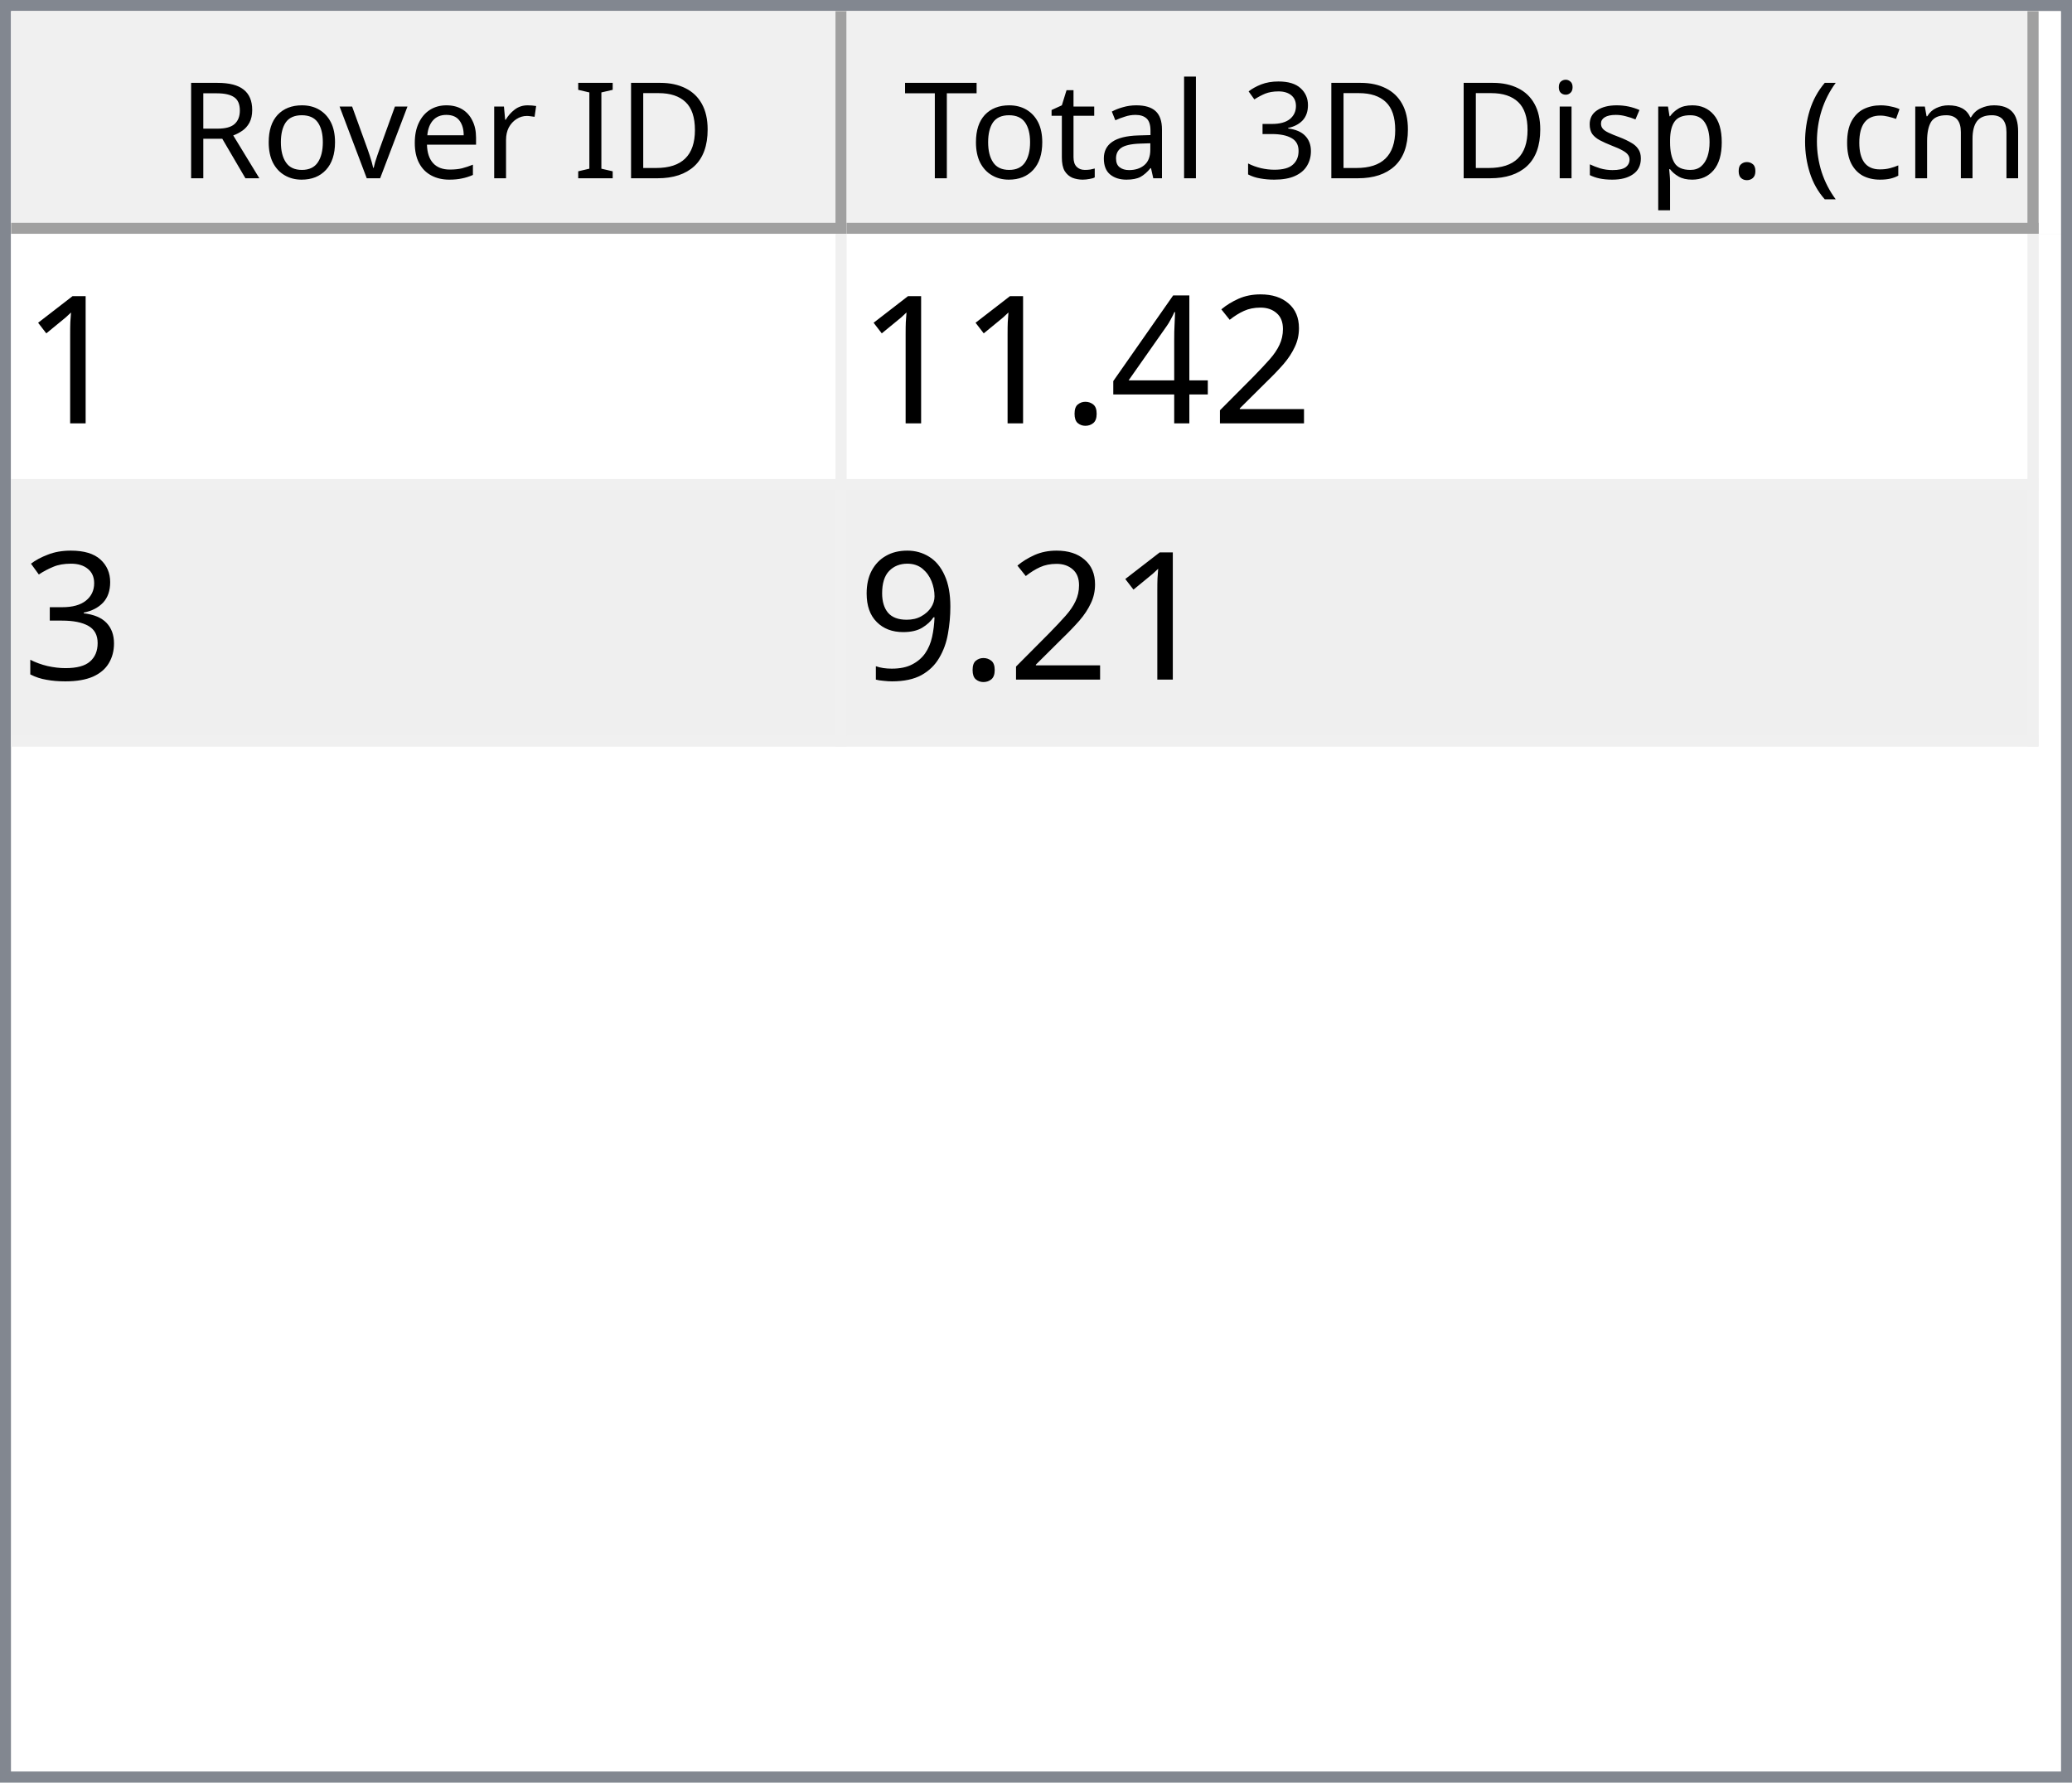
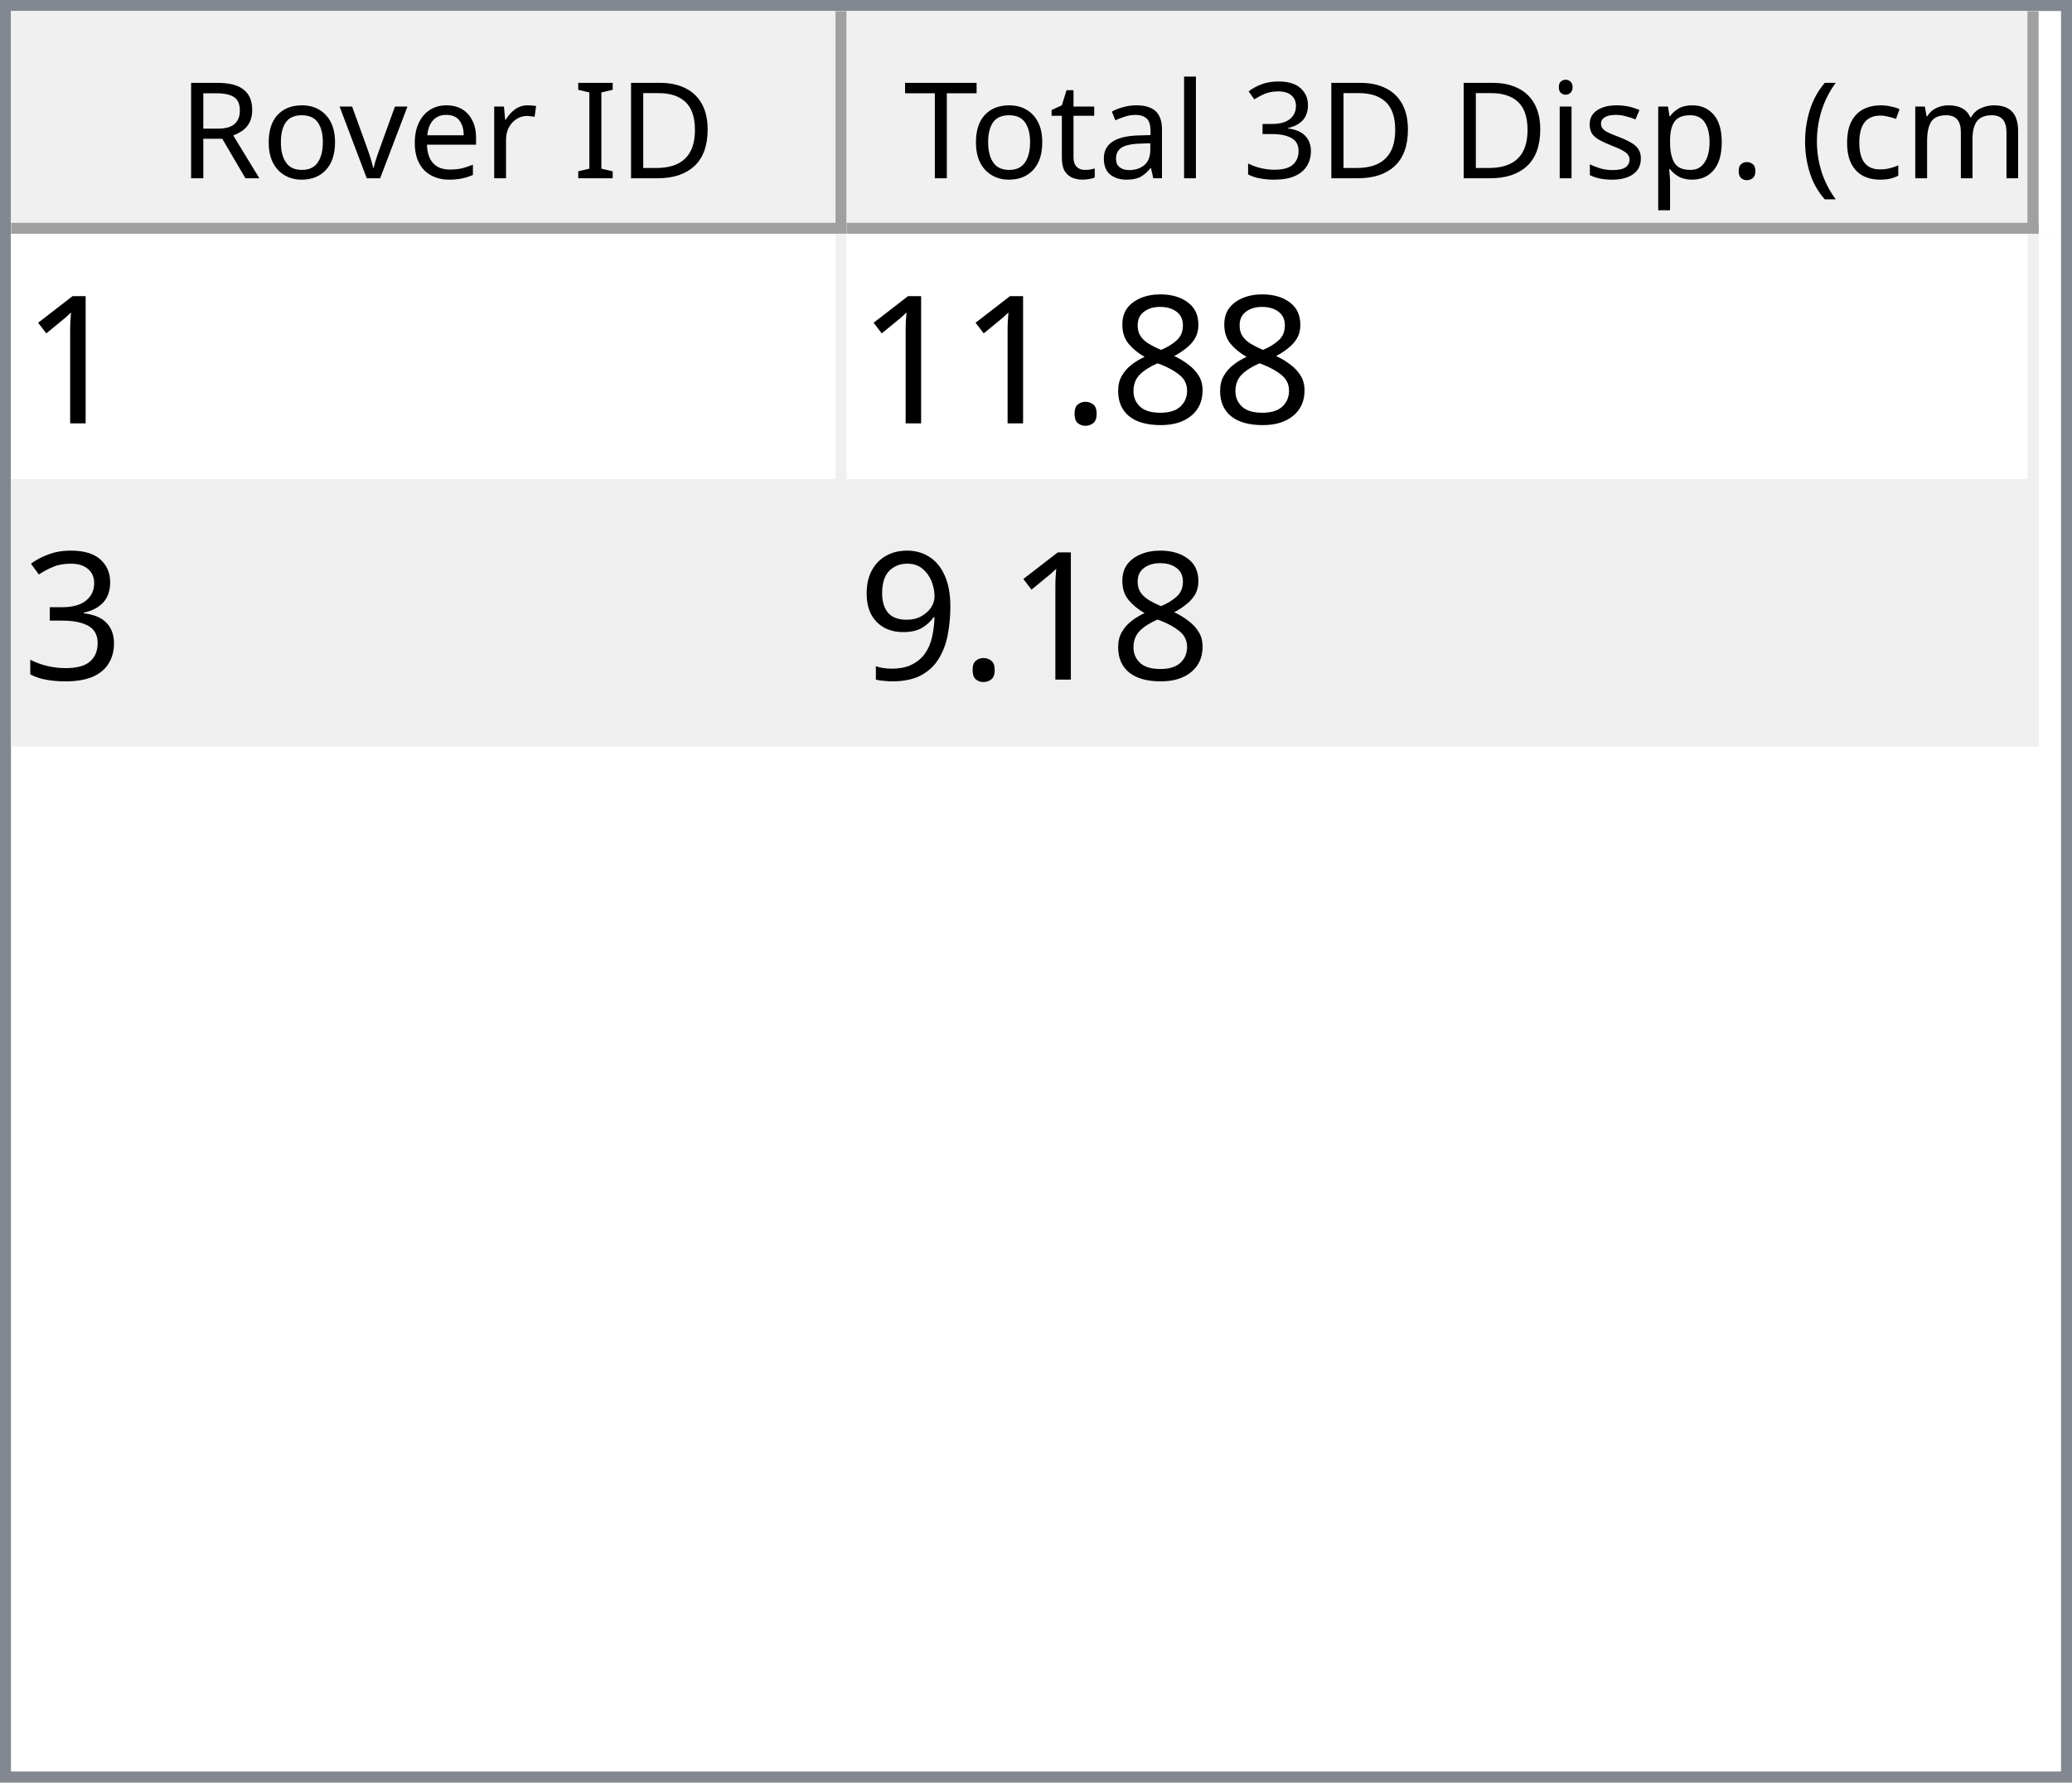
<svg xmlns="http://www.w3.org/2000/svg" style="fill-opacity:1; color-rendering:auto; color-interpolation:auto; text-rendering:auto; stroke:black; stroke-linecap:square; stroke-miterlimit:10; shape-rendering:auto; stroke-opacity:1; fill:black; stroke-dasharray:none; font-weight:normal; stroke-width:1; font-family:'Dialog'; font-style:normal; stroke-linejoin:miter; font-size:12px; stroke-dashoffset:0; image-rendering:auto;" width="186" height="160">
  <defs id="genericDefs" />
  <g>
    <defs id="defs1">
      <clipPath clipPathUnits="userSpaceOnUse" id="clipPath1">
        <path d="M0 0 L186 0 L186 160 L0 160 L0 0 Z" />
      </clipPath>
      <clipPath clipPathUnits="userSpaceOnUse" id="clipPath2">
        <path d="M0 0 L0 160 L186 160 L186 0 Z" />
      </clipPath>
      <clipPath clipPathUnits="userSpaceOnUse" id="clipPath3">
        <path d="M0 0 L0 20 L184 20 L184 0 Z" />
      </clipPath>
      <clipPath clipPathUnits="userSpaceOnUse" id="clipPath4">
        <path d="M0 0 L0 20 L75 20 L75 0 Z" />
      </clipPath>
      <clipPath clipPathUnits="userSpaceOnUse" id="clipPath5">
        <path d="M1 1 L1 19 L74 19 L74 1 Z" />
      </clipPath>
      <clipPath clipPathUnits="userSpaceOnUse" id="clipPath6">
        <path d="M0 0 L0 18 L73 18 L73 0 Z" />
      </clipPath>
      <clipPath clipPathUnits="userSpaceOnUse" id="clipPath7">
        <path d="M-0.5 -0.5 L-0.5 19.5 L74.5 19.5 L74.5 -0.5 Z" />
      </clipPath>
      <clipPath clipPathUnits="userSpaceOnUse" id="clipPath8">
        <path d="M0 0 L0 20 L107 20 L107 0 Z" />
      </clipPath>
      <clipPath clipPathUnits="userSpaceOnUse" id="clipPath9">
        <path d="M1 1 L1 19 L106 19 L106 1 Z" />
      </clipPath>
      <clipPath clipPathUnits="userSpaceOnUse" id="clipPath10">
        <path d="M0 0 L0 18 L105 18 L105 0 Z" />
      </clipPath>
      <clipPath clipPathUnits="userSpaceOnUse" id="clipPath11">
        <path d="M-0.5 -0.5 L-0.5 19.5 L106.5 19.5 L106.5 -0.5 Z" />
      </clipPath>
      <clipPath clipPathUnits="userSpaceOnUse" id="clipPath12">
        <path d="M0 0 L0 138 L184 138 L184 0 Z" />
      </clipPath>
      <clipPath clipPathUnits="userSpaceOnUse" id="clipPath13">
        <path d="M0 0 L0 46 L182 46 L182 0 Z" />
      </clipPath>
      <clipPath clipPathUnits="userSpaceOnUse" id="clipPath14">
        <path d="M-0.5 -0.5 L-0.5 45.5 L181.5 45.5 L181.5 -0.5 Z" />
      </clipPath>
      <clipPath clipPathUnits="userSpaceOnUse" id="clipPath15">
        <path d="M0 0 L0 22 L74 22 L74 0 Z" />
      </clipPath>
      <clipPath clipPathUnits="userSpaceOnUse" id="clipPath16">
        <path d="M0 0 L0 22 L106 22 L106 0 Z" />
      </clipPath>
      <font horiz-adv-x="64.551" id="font1">
        <font-face ascent="107.91" descent="25.098" units-per-em="100" style="font-style:normal; font-family:Segoe UI; font-weight:normal;" />
        <missing-glyph horiz-adv-x="64.551" d="M8.109 0 L8.109 68.266 L56.453 68.266 L56.453 0 L8.109 0 ZM15.328 7.234 L49.219 7.234 L49.219 61.031 L15.328 61.031 L15.328 7.234 Z" />
        <glyph unicode="D" horiz-adv-x="70.117" d="M9.188 0 L9.188 70.016 L28.516 70.016 Q65.531 70.016 65.531 35.891 Q65.531 19.672 55.25 9.836 Q44.969 0 27.734 0 L9.188 0 ZM17.391 62.594 L17.391 7.422 L27.828 7.422 Q41.609 7.422 49.273 14.797 Q56.938 22.172 56.938 35.688 Q56.938 62.594 28.328 62.594 L17.391 62.594 Z" />
        <glyph unicode="I" horiz-adv-x="26.611" d="M17.391 0 L9.188 0 L9.188 70.016 L17.391 70.016 L17.391 0 Z" />
        <glyph unicode=" " horiz-adv-x="27.393" d="" />
        <glyph unicode="r" horiz-adv-x="34.766" d="M34.188 41.891 Q32.078 43.5 28.125 43.5 Q23 43.5 19.555 38.672 Q16.109 33.844 16.109 25.484 L16.109 0 L8.109 0 L8.109 50 L16.109 50 L16.109 39.703 L16.312 39.703 Q18.016 44.969 21.531 47.922 Q25.047 50.875 29.391 50.875 Q32.516 50.875 34.188 50.203 L34.188 41.891 Z" />
        <glyph unicode="e" horiz-adv-x="52.295" d="M48.297 23 L12.984 23 Q13.188 14.656 17.484 10.109 Q21.781 5.562 29.297 5.562 Q37.75 5.562 44.828 11.141 L44.828 3.609 Q38.234 -1.172 27.391 -1.172 Q16.797 -1.172 10.742 5.641 Q4.688 12.453 4.688 24.812 Q4.688 36.469 11.305 43.82 Q17.922 51.172 27.734 51.172 Q37.547 51.172 42.922 44.828 Q48.297 38.484 48.297 27.203 L48.297 23 ZM40.094 29.781 Q40.047 36.719 36.75 40.578 Q33.453 44.438 27.594 44.438 Q21.922 44.438 17.969 40.383 Q14.016 36.328 13.094 29.781 L40.094 29.781 Z" />
        <glyph unicode="v" horiz-adv-x="47.9" d="M47.406 50 L27.484 0 L19.625 0 L0.688 50 L9.469 50 L22.172 13.672 Q23.578 9.672 23.922 6.688 L24.125 6.688 Q24.609 10.453 25.688 13.484 L38.969 50 L47.406 50 Z" />
        <glyph unicode="o" horiz-adv-x="58.594" d="M29 -1.172 Q17.922 -1.172 11.305 5.836 Q4.688 12.844 4.688 24.422 Q4.688 37.016 11.57 44.094 Q18.453 51.172 30.172 51.172 Q41.359 51.172 47.633 44.289 Q53.906 37.406 53.906 25.203 Q53.906 13.234 47.141 6.031 Q40.375 -1.172 29 -1.172 ZM29.594 44.438 Q21.875 44.438 17.383 39.188 Q12.891 33.938 12.891 24.703 Q12.891 15.828 17.43 10.695 Q21.969 5.562 29.594 5.562 Q37.359 5.562 41.531 10.594 Q45.703 15.625 45.703 24.906 Q45.703 34.281 41.531 39.359 Q37.359 44.438 29.594 44.438 Z" />
        <glyph unicode="R" horiz-adv-x="59.814" d="M59.375 0 L49.609 0 L37.891 19.625 Q36.281 22.359 34.766 24.289 Q33.25 26.219 31.664 27.438 Q30.078 28.656 28.25 29.219 Q26.422 29.781 24.125 29.781 L17.391 29.781 L17.391 0 L9.188 0 L9.188 70.016 L30.078 70.016 Q34.672 70.016 38.555 68.867 Q42.438 67.719 45.289 65.375 Q48.141 63.031 49.758 59.547 Q51.375 56.062 51.375 51.375 Q51.375 47.703 50.273 44.656 Q49.172 41.609 47.148 39.211 Q45.125 36.812 42.266 35.133 Q39.406 33.453 35.844 32.516 L35.844 32.328 Q37.594 31.547 38.891 30.547 Q40.188 29.547 41.359 28.18 Q42.531 26.812 43.68 25.078 Q44.828 23.344 46.234 21.047 L59.375 0 ZM17.391 62.594 L17.391 37.203 L28.516 37.203 Q31.594 37.203 34.203 38.133 Q36.812 39.062 38.719 40.797 Q40.625 42.531 41.703 45.047 Q42.781 47.562 42.781 50.688 Q42.781 56.297 39.141 59.445 Q35.5 62.594 28.609 62.594 L17.391 62.594 Z" />
        <glyph unicode=")" horiz-adv-x="30.176" d="M8.297 -15.922 L1.172 -15.922 Q16.406 2.344 16.406 26.812 Q16.406 51.469 1.078 70.016 L8.297 70.016 Q23.531 52.156 23.531 26.703 Q23.531 1.375 8.297 -15.922 Z" />
        <glyph unicode="m" horiz-adv-x="86.133" d="M79.109 0 L71.094 0 L71.094 28.719 Q71.094 37.016 68.531 40.727 Q65.969 44.438 59.906 44.438 Q54.781 44.438 51.195 39.75 Q47.609 35.062 47.609 28.516 L47.609 0 L39.594 0 L39.594 29.688 Q39.594 44.438 28.219 44.438 Q22.953 44.438 19.531 40.016 Q16.109 35.594 16.109 28.516 L16.109 0 L8.109 0 L8.109 50 L16.109 50 L16.109 42.094 L16.312 42.094 Q21.625 51.172 31.844 51.172 Q36.969 51.172 40.773 48.312 Q44.578 45.453 46 40.828 Q51.562 51.172 62.594 51.172 Q79.109 51.172 79.109 30.812 L79.109 0 Z" />
        <glyph unicode="c" horiz-adv-x="46.191" d="M42.188 2.297 Q36.422 -1.172 28.516 -1.172 Q17.828 -1.172 11.258 5.789 Q4.688 12.75 4.688 23.828 Q4.688 36.188 11.766 43.68 Q18.844 51.172 30.672 51.172 Q37.25 51.172 42.281 48.734 L42.281 40.531 Q36.719 44.438 30.375 44.438 Q22.703 44.438 17.797 38.945 Q12.891 33.453 12.891 24.516 Q12.891 15.719 17.508 10.641 Q22.125 5.562 29.891 5.562 Q36.422 5.562 42.188 9.906 L42.188 2.297 Z" />
        <glyph unicode="(" horiz-adv-x="30.176" d="M29.109 -15.922 L21.969 -15.922 Q6.844 1.375 6.844 26.703 Q6.844 52.156 21.969 70.016 L29.203 70.016 Q13.875 51.469 13.875 26.812 Q13.875 2.344 29.109 -15.922 Z" />
        <glyph unicode="." horiz-adv-x="21.68" d="M10.891 -1.078 Q8.641 -1.078 7.055 0.539 Q5.469 2.156 5.469 4.391 Q5.469 6.641 7.055 8.273 Q8.641 9.906 10.891 9.906 Q13.188 9.906 14.797 8.273 Q16.406 6.641 16.406 4.391 Q16.406 2.156 14.797 0.539 Q13.188 -1.078 10.891 -1.078 Z" />
        <glyph unicode="p" horiz-adv-x="58.789" d="M16.312 7.234 L16.109 7.234 L16.109 -23 L8.109 -23 L8.109 50 L16.109 50 L16.109 41.219 L16.312 41.219 Q22.219 51.172 33.594 51.172 Q43.266 51.172 48.688 44.461 Q54.109 37.75 54.109 26.469 Q54.109 13.922 48 6.375 Q41.891 -1.172 31.297 -1.172 Q21.578 -1.172 16.312 7.234 ZM16.109 27.391 L16.109 20.406 Q16.109 14.203 20.141 9.883 Q24.172 5.562 30.375 5.562 Q37.641 5.562 41.773 11.133 Q45.906 16.703 45.906 26.609 Q45.906 34.969 42.047 39.703 Q38.188 44.438 31.594 44.438 Q24.609 44.438 20.359 39.578 Q16.109 34.719 16.109 27.391 Z" />
        <glyph unicode="s" horiz-adv-x="42.432" d="M5.078 1.812 L5.078 10.406 Q11.625 5.562 19.484 5.562 Q30.031 5.562 30.031 12.594 Q30.031 14.594 29.125 15.992 Q28.219 17.391 26.68 18.461 Q25.141 19.531 23.07 20.383 Q21 21.234 18.609 22.172 Q15.281 23.484 12.766 24.828 Q10.25 26.172 8.57 27.859 Q6.891 29.547 6.031 31.695 Q5.172 33.844 5.172 36.719 Q5.172 40.234 6.789 42.945 Q8.406 45.656 11.086 47.484 Q13.766 49.312 17.211 50.242 Q20.656 51.172 24.312 51.172 Q30.812 51.172 35.938 48.922 L35.938 40.828 Q30.422 44.438 23.25 44.438 Q21 44.438 19.195 43.922 Q17.391 43.406 16.094 42.477 Q14.797 41.547 14.086 40.258 Q13.375 38.969 13.375 37.406 Q13.375 35.453 14.086 34.133 Q14.797 32.812 16.164 31.789 Q17.531 30.766 19.484 29.938 Q21.438 29.109 23.922 28.125 Q27.25 26.859 29.883 25.516 Q32.516 24.172 34.375 22.484 Q36.234 20.797 37.234 18.602 Q38.234 16.406 38.234 13.375 Q38.234 9.672 36.602 6.938 Q34.969 4.203 32.234 2.398 Q29.5 0.594 25.93 -0.289 Q22.359 -1.172 18.453 -1.172 Q10.75 -1.172 5.078 1.812 Z" />
        <glyph unicode="i" horiz-adv-x="24.219" d="M12.203 62.703 Q10.062 62.703 8.547 64.164 Q7.031 65.625 7.031 67.875 Q7.031 70.125 8.547 71.609 Q10.062 73.094 12.203 73.094 Q14.406 73.094 15.945 71.609 Q17.484 70.125 17.484 67.875 Q17.484 65.719 15.945 64.211 Q14.406 62.703 12.203 62.703 ZM16.109 0 L8.109 0 L8.109 50 L16.109 50 L16.109 0 Z" />
        <glyph unicode="3" horiz-adv-x="53.906" d="M46.531 19.828 Q46.531 15.094 44.75 11.211 Q42.969 7.328 39.719 4.57 Q36.469 1.812 31.93 0.297 Q27.391 -1.219 21.922 -1.219 Q11.922 -1.219 6 2.594 L6 11.188 Q13.094 5.609 22.219 5.609 Q25.875 5.609 28.828 6.539 Q31.781 7.469 33.906 9.227 Q36.031 10.984 37.18 13.477 Q38.328 15.969 38.328 19.094 Q38.328 32.812 18.797 32.812 L12.984 32.812 L12.984 39.594 L18.5 39.594 Q35.797 39.594 35.797 52.484 Q35.797 64.406 22.609 64.406 Q15.188 64.406 8.688 59.422 L8.688 67.188 Q15.375 71.188 24.609 71.188 Q29 71.188 32.57 69.969 Q36.141 68.75 38.68 66.555 Q41.219 64.359 42.609 61.281 Q44 58.203 44 54.5 Q44 40.672 30.031 36.719 L30.031 36.531 Q33.594 36.141 36.625 34.797 Q39.656 33.453 41.852 31.305 Q44.047 29.156 45.289 26.25 Q46.531 23.344 46.531 19.828 Z" />
        <glyph unicode="l" horiz-adv-x="24.219" d="M16.109 0 L8.109 0 L8.109 74.031 L16.109 74.031 L16.109 0 Z" />
        <glyph unicode="a" horiz-adv-x="50.879" d="M43.891 0 L35.891 0 L35.891 7.812 L35.688 7.812 Q30.469 -1.172 20.312 -1.172 Q12.844 -1.172 8.617 2.781 Q4.391 6.734 4.391 13.281 Q4.391 27.297 20.906 29.594 L35.891 31.688 Q35.891 44.438 25.594 44.438 Q16.547 44.438 9.281 38.281 L9.281 46.484 Q16.656 51.172 26.266 51.172 Q43.891 51.172 43.891 32.516 L43.891 0 ZM35.891 25.297 L23.828 23.641 Q18.266 22.859 15.43 20.875 Q12.594 18.891 12.594 13.875 Q12.594 10.203 15.211 7.883 Q17.828 5.562 22.172 5.562 Q28.125 5.562 32.008 9.742 Q35.891 13.922 35.891 20.312 L35.891 25.297 Z" />
        <glyph unicode="t" horiz-adv-x="33.887" d="M31.297 0.484 Q28.469 -1.078 23.828 -1.078 Q10.688 -1.078 10.688 13.578 L10.688 43.172 L2.094 43.172 L2.094 50 L10.688 50 L10.688 62.203 L18.703 64.797 L18.703 50 L31.297 50 L31.297 43.172 L18.703 43.172 L18.703 14.984 Q18.703 9.969 20.414 7.82 Q22.125 5.672 26.078 5.672 Q29.109 5.672 31.297 7.328 L31.297 0.484 Z" />
        <glyph unicode="T" horiz-adv-x="52.393" d="M50.594 62.594 L30.375 62.594 L30.375 0 L22.172 0 L22.172 62.594 L2 62.594 L2 70.016 L50.594 70.016 L50.594 62.594 Z" />
      </font>
      <font horiz-adv-x="75.0" id="font2">
        <font-face ascent="100.537" descent="21.973" units-per-em="100" style="font-style:normal; font-family:sans-serif; font-weight:normal;" />
        <missing-glyph horiz-adv-x="75.0" d="M12.5 0 L12.5 62.5 L62.5 62.5 L62.5 0 L12.5 0 ZM14.062 1.562 L60.938 1.562 L60.938 60.938 L14.062 60.938 L14.062 1.562 Z" />
        <glyph unicode="1" horiz-adv-x="55.615" d="M37.25 0 L28.469 0 L28.469 56 Q25.297 52.984 20.141 49.953 Q14.984 46.922 10.891 45.406 L10.891 53.906 Q18.266 57.375 23.781 62.305 Q29.297 67.234 31.594 71.875 L37.25 71.875 L37.25 0 Z" />
-         <glyph unicode="2" horiz-adv-x="55.615" d="M50.344 8.453 L50.344 0 L3.031 0 Q2.938 3.172 4.047 6.109 Q5.859 10.938 9.836 15.625 Q13.812 20.312 21.344 26.469 Q33.016 36.031 37.117 41.625 Q41.219 47.219 41.219 52.203 Q41.219 57.422 37.477 61.008 Q33.734 64.594 27.734 64.594 Q21.391 64.594 17.578 60.789 Q13.766 56.984 13.719 50.25 L4.688 51.172 Q5.609 61.281 11.664 66.578 Q17.719 71.875 27.938 71.875 Q38.234 71.875 44.242 66.164 Q50.25 60.453 50.25 52 Q50.25 47.703 48.492 43.555 Q46.734 39.406 42.656 34.812 Q38.578 30.219 29.109 22.219 Q21.188 15.578 18.945 13.211 Q16.703 10.844 15.234 8.453 L50.344 8.453 Z" />
-         <glyph unicode="4" horiz-adv-x="55.615" d="M32.328 0 L32.328 17.141 L1.266 17.141 L1.266 25.203 L33.938 71.578 L41.109 71.578 L41.109 25.203 L50.781 25.203 L50.781 17.141 L41.109 17.141 L41.109 0 L32.328 0 ZM32.328 25.203 L32.328 57.469 L9.906 25.203 L32.328 25.203 Z" />
+         <glyph unicode="8" horiz-adv-x="55.615" d="M17.672 38.812 Q12.203 40.828 9.57 44.539 Q6.938 48.25 6.938 53.422 Q6.938 61.234 12.555 66.555 Q18.172 71.875 27.484 71.875 Q36.859 71.875 42.578 66.43 Q48.297 60.984 48.297 53.172 Q48.297 48.188 45.68 44.508 Q43.062 40.828 37.75 38.812 Q44.344 36.672 47.781 31.883 Q51.219 27.094 51.219 20.453 Q51.219 11.281 44.727 5.031 Q38.234 -1.219 27.641 -1.219 Q17.047 -1.219 10.547 5.055 Q4.047 11.328 4.047 20.703 Q4.047 27.688 7.594 32.398 Q11.141 37.109 17.672 38.812 ZM15.922 53.719 Q15.922 48.641 19.195 45.414 Q22.469 42.188 27.688 42.188 Q32.766 42.188 36.016 45.383 Q39.266 48.578 39.266 53.219 Q39.266 58.062 35.914 61.359 Q32.562 64.656 27.594 64.656 Q22.562 64.656 19.242 61.43 Q15.922 58.203 15.922 53.719 ZM13.094 20.656 Q13.094 16.891 14.875 13.375 Q16.656 9.859 20.172 7.93 Q23.688 6 27.734 6 Q34.031 6 38.133 10.055 Q42.234 14.109 42.234 20.359 Q42.234 26.703 38.016 30.859 Q33.797 35.016 27.438 35.016 Q21.234 35.016 17.164 30.914 Q13.094 26.812 13.094 20.656 Z" />
        <glyph unicode="." horiz-adv-x="27.783" d="M9.078 0 L9.078 10.016 L19.094 10.016 L19.094 0 L9.078 0 Z" />
        <glyph unicode="3" horiz-adv-x="55.615" d="M4.203 18.891 L12.984 20.062 Q14.5 12.594 18.141 9.297 Q21.781 6 27 6 Q33.203 6 37.477 10.297 Q41.75 14.594 41.75 20.953 Q41.75 27 37.797 30.93 Q33.844 34.859 27.734 34.859 Q25.25 34.859 21.531 33.891 L22.516 41.609 Q23.391 41.5 23.922 41.5 Q29.547 41.5 34.039 44.43 Q38.531 47.359 38.531 53.469 Q38.531 58.297 35.258 61.477 Q31.984 64.656 26.812 64.656 Q21.688 64.656 18.266 61.43 Q14.844 58.203 13.875 51.766 L5.078 53.328 Q6.688 62.156 12.398 67.016 Q18.109 71.875 26.609 71.875 Q32.469 71.875 37.398 69.359 Q42.328 66.844 44.945 62.5 Q47.562 58.156 47.562 53.266 Q47.562 48.641 45.07 44.828 Q42.578 41.016 37.703 38.766 Q44.047 37.312 47.562 32.695 Q51.078 28.078 51.078 21.141 Q51.078 11.766 44.242 5.25 Q37.406 -1.266 26.953 -1.266 Q17.531 -1.266 11.305 4.352 Q5.078 9.969 4.203 18.891 Z" />
        <glyph unicode="9" horiz-adv-x="55.615" d="M5.469 16.547 L13.922 17.328 Q14.984 11.375 18.016 8.688 Q21.047 6 25.781 6 Q29.828 6 32.883 7.859 Q35.938 9.719 37.891 12.82 Q39.844 15.922 41.164 21.195 Q42.484 26.469 42.484 31.938 Q42.484 32.516 42.438 33.688 Q39.797 29.5 35.234 26.883 Q30.672 24.266 25.344 24.266 Q16.453 24.266 10.305 30.711 Q4.156 37.156 4.156 47.703 Q4.156 58.594 10.578 65.234 Q17 71.875 26.656 71.875 Q33.641 71.875 39.43 68.117 Q45.219 64.359 48.219 57.398 Q51.219 50.438 51.219 37.25 Q51.219 23.531 48.242 15.406 Q45.266 7.281 39.383 3.031 Q33.5 -1.219 25.594 -1.219 Q17.188 -1.219 11.867 3.445 Q6.547 8.109 5.469 16.547 ZM41.453 48.141 Q41.453 55.719 37.43 60.156 Q33.406 64.594 27.734 64.594 Q21.875 64.594 17.531 59.812 Q13.188 55.031 13.188 47.406 Q13.188 40.578 17.312 36.305 Q21.438 32.031 27.484 32.031 Q33.594 32.031 37.523 36.305 Q41.453 40.578 41.453 48.141 Z" />
      </font>
    </defs>
    <g style="fill:white; stroke:white;">
      <rect x="0" y="0" width="186" style="clip-path:url(#clipPath1); stroke:none;" height="160" />
    </g>
    <g style="fill:white; text-rendering:optimizeSpeed; color-rendering:optimizeSpeed; image-rendering:optimizeSpeed; shape-rendering:crispEdges; stroke:white; color-interpolation:sRGB;">
      <rect x="0" width="186" height="160" y="0" style="stroke:none;" />
      <path style="stroke:none;" d="M0 160 L186 160 L186 0 L0 0 Z" />
    </g>
    <g style="fill:rgb(240,240,240); font-family:'Segoe UI'; stroke:rgb(240,240,240);">
      <rect x="0" y="0" width="186" style="clip-path:url(#clipPath2); stroke:none;" height="160" />
    </g>
    <g style="fill:rgb(130,135,144); font-family:'Segoe UI'; stroke:rgb(130,135,144);">
      <path d="M0 0 L186 0 L186 160 L0 160 L0 0 ZM1 1 L185 1 L185 159 L1 159 L1 1 Z" style="fill-rule:evenodd; clip-path:url(#clipPath2); stroke:none;" />
    </g>
    <g style="fill:white; font-family:'Segoe UI'; stroke:white;" transform="translate(1,1)">
      <rect x="0" y="0" width="184" style="clip-path:url(#clipPath3); stroke:none;" height="20" />
    </g>
    <g style="fill:rgb(240,240,240); font-family:'Segoe UI'; stroke:rgb(240,240,240);" transform="translate(1,1)">
      <rect x="0" y="0" width="75" style="clip-path:url(#clipPath4); stroke:none;" height="20" />
    </g>
    <g style="font-family:'Segoe UI';" transform="translate(2,2)">
      <text x="14" xml:space="preserve" y="14" style="clip-path:url(#clipPath6); stroke:none;">Rover ID</text>
    </g>
    <g style="fill:rgb(160,160,160); font-family:'Segoe UI'; stroke:rgb(160,160,160); stroke-linejoin:bevel;" transform="translate(1.5,1.5)">
      <line x1="74" x2="74" y1="0" style="fill:none; clip-path:url(#clipPath7);" y2="19" />
    </g>
    <g style="fill:rgb(160,160,160); font-family:'Segoe UI'; stroke:rgb(160,160,160); stroke-linejoin:bevel;" transform="matrix(1,0,0,1,1,1) translate(0.5,0.5)">
      <line x1="0" x2="74" y1="19" style="fill:none; clip-path:url(#clipPath7);" y2="19" />
    </g>
    <g style="fill:rgb(240,240,240); font-family:'Segoe UI'; stroke:rgb(240,240,240);" transform="translate(76,1)">
      <rect x="0" y="0" width="107" style="clip-path:url(#clipPath8); stroke:none;" height="20" />
    </g>
    <g style="font-family:'Segoe UI';" transform="translate(77,2)">
      <text x="1" xml:space="preserve" y="14" style="clip-path:url(#clipPath10); stroke:none;"> Total 3D Disp. (cm)</text>
    </g>
    <g style="fill:rgb(160,160,160); font-family:'Segoe UI'; stroke:rgb(160,160,160); stroke-linejoin:bevel;" transform="translate(76.5,1.5)">
      <line x1="106" x2="106" y1="0" style="fill:none; clip-path:url(#clipPath11);" y2="19" />
    </g>
    <g style="fill:rgb(160,160,160); font-family:'Segoe UI'; stroke:rgb(160,160,160); stroke-linejoin:bevel;" transform="matrix(1,0,0,1,76,1) translate(0.5,0.5)">
      <line x1="0" x2="106" y1="19" style="fill:none; clip-path:url(#clipPath11);" y2="19" />
    </g>
    <g style="fill:white; font-family:'Segoe UI'; stroke:white;" transform="translate(1,21)">
      <rect x="0" y="0" width="184" style="clip-path:url(#clipPath12); stroke:none;" height="138" />
    </g>
    <g style="fill:rgb(240,240,240); font-size:16px; font-family:sans-serif; stroke:rgb(240,240,240);" transform="translate(1,21)">
      <rect x="0" y="0" width="182" style="clip-path:url(#clipPath13); stroke:none;" height="46" />
      <line transform="translate(0.5,0.5)" x1="0" x2="181" y1="22" style="clip-path:url(#clipPath14); fill:none; stroke-linejoin:bevel;" y2="22" />
    </g>
    <g transform="matrix(1,0,0,1,1,21) translate(0.5,0.5)" style="fill:rgb(240,240,240); font-size:16px; font-family:sans-serif; stroke:rgb(240,240,240); stroke-linejoin:bevel;">
      <line x1="0" x2="181" y1="45" style="fill:none; clip-path:url(#clipPath14);" y2="45" />
    </g>
    <g transform="matrix(1,0,0,1,1,21) translate(0.5,0.5)" style="fill:rgb(240,240,240); font-size:16px; font-family:sans-serif; stroke:rgb(240,240,240); stroke-linejoin:bevel;">
      <line x1="74" x2="74" y1="0" style="fill:none; clip-path:url(#clipPath14);" y2="45" />
    </g>
    <g transform="matrix(1,0,0,1,1,21) translate(0.5,0.5)" style="fill:rgb(240,240,240); font-size:16px; font-family:sans-serif; stroke:rgb(240,240,240); stroke-linejoin:bevel;">
      <line x1="181" x2="181" y1="0" style="fill:none; clip-path:url(#clipPath14);" y2="45" />
    </g>
    <g style="fill:white; font-size:16px; font-family:sans-serif; stroke:white;" transform="matrix(1,0,0,1,1,21)">
      <rect x="0" y="0" width="74" style="clip-path:url(#clipPath15); stroke:none;" height="22" />
      <text x="1" y="17" style="fill:black; clip-path:url(#clipPath15); stroke:none;" xml:space="preserve">1</text>
    </g>
    <g style="fill:white; font-size:16px; font-family:sans-serif; stroke:white;" transform="matrix(1,0,0,1,1,21) translate(75,0)">
      <rect x="0" y="0" width="106" style="clip-path:url(#clipPath16); stroke:none;" height="22" />
-       <text x="1" y="17" style="fill:black; clip-path:url(#clipPath16); stroke:none;" xml:space="preserve">11.42</text>
+       <text x="1" y="17" style="fill:black; clip-path:url(#clipPath16); stroke:none;" xml:space="preserve">11.88</text>
    </g>
    <g style="fill:rgb(239,239,239); font-size:16px; font-family:sans-serif; stroke:rgb(239,239,239);" transform="matrix(1,0,0,1,1,21) translate(0,23)">
      <rect x="0" y="0" width="74" style="clip-path:url(#clipPath15); stroke:none;" height="22" />
      <text x="1" y="17" style="fill:black; clip-path:url(#clipPath15); stroke:none;" xml:space="preserve">3</text>
    </g>
    <g style="fill:rgb(239,239,239); font-size:16px; font-family:sans-serif; stroke:rgb(239,239,239);" transform="matrix(1,0,0,1,1,21) translate(75,23)">
      <rect x="0" y="0" width="106" style="clip-path:url(#clipPath16); stroke:none;" height="22" />
-       <text x="1" y="17" style="fill:black; clip-path:url(#clipPath16); stroke:none;" xml:space="preserve">9.21</text>
+       <text x="1" y="17" style="fill:black; clip-path:url(#clipPath16); stroke:none;" xml:space="preserve">9.18</text>
    </g>
  </g>
</svg>
